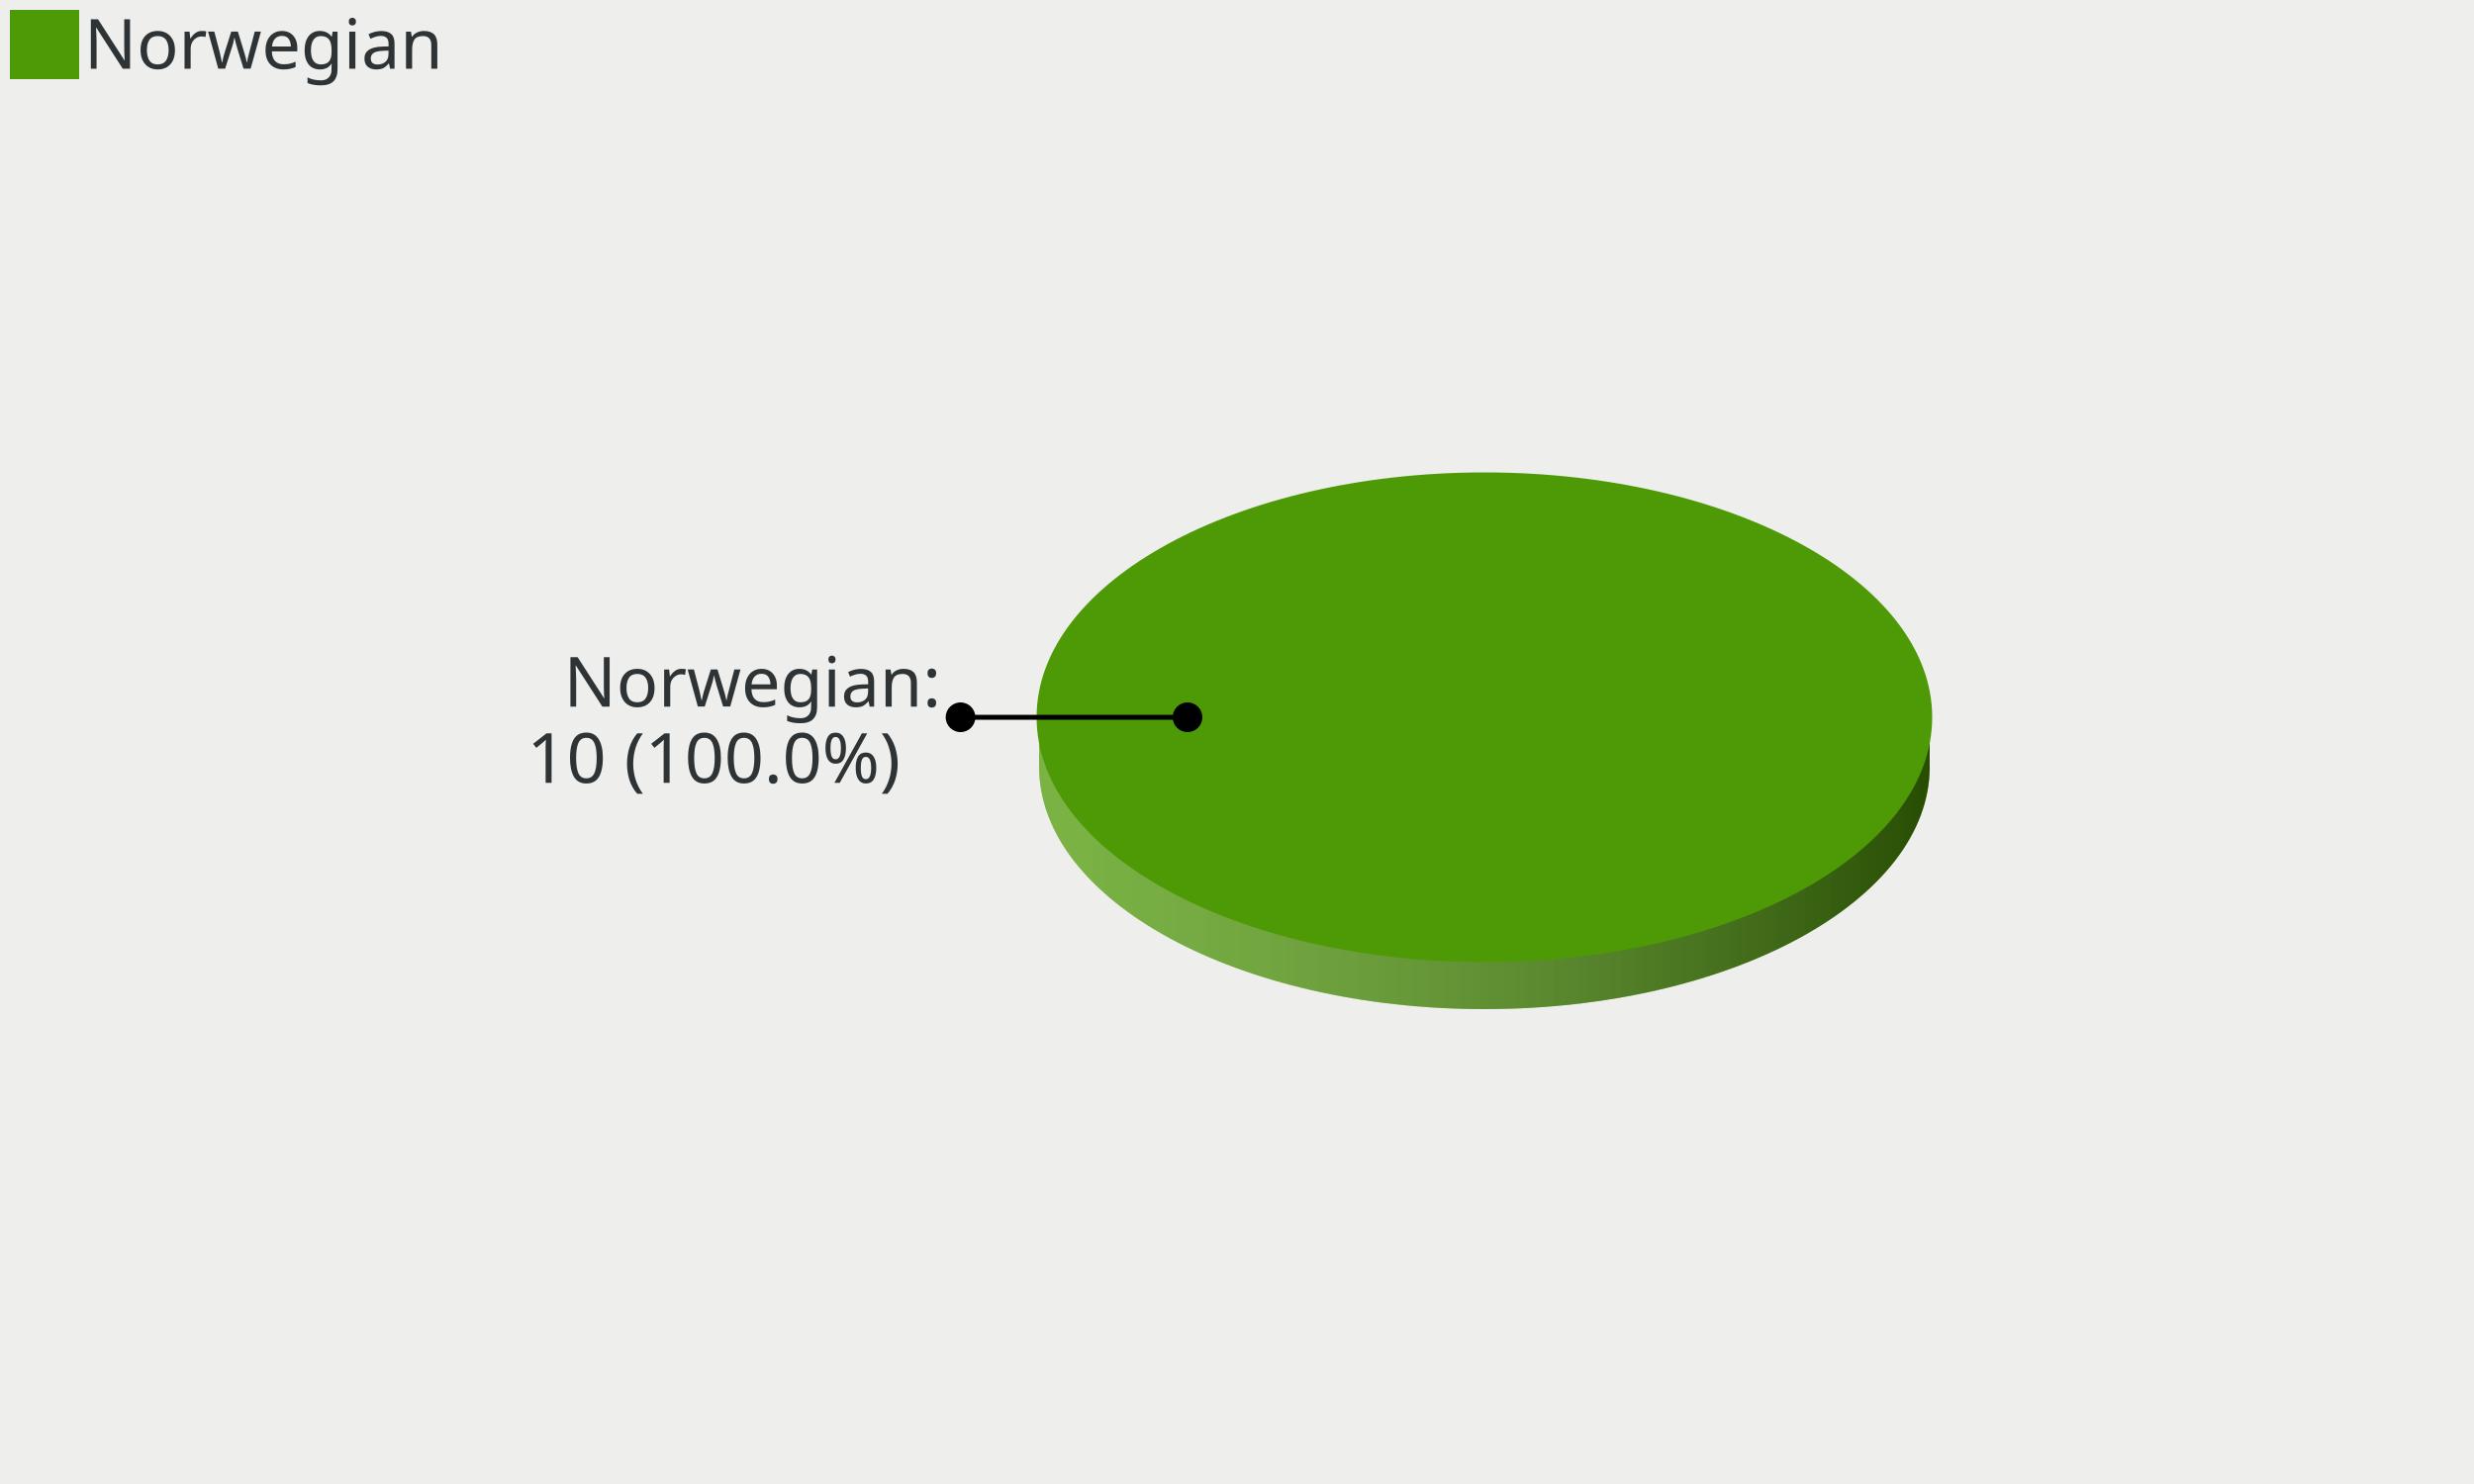
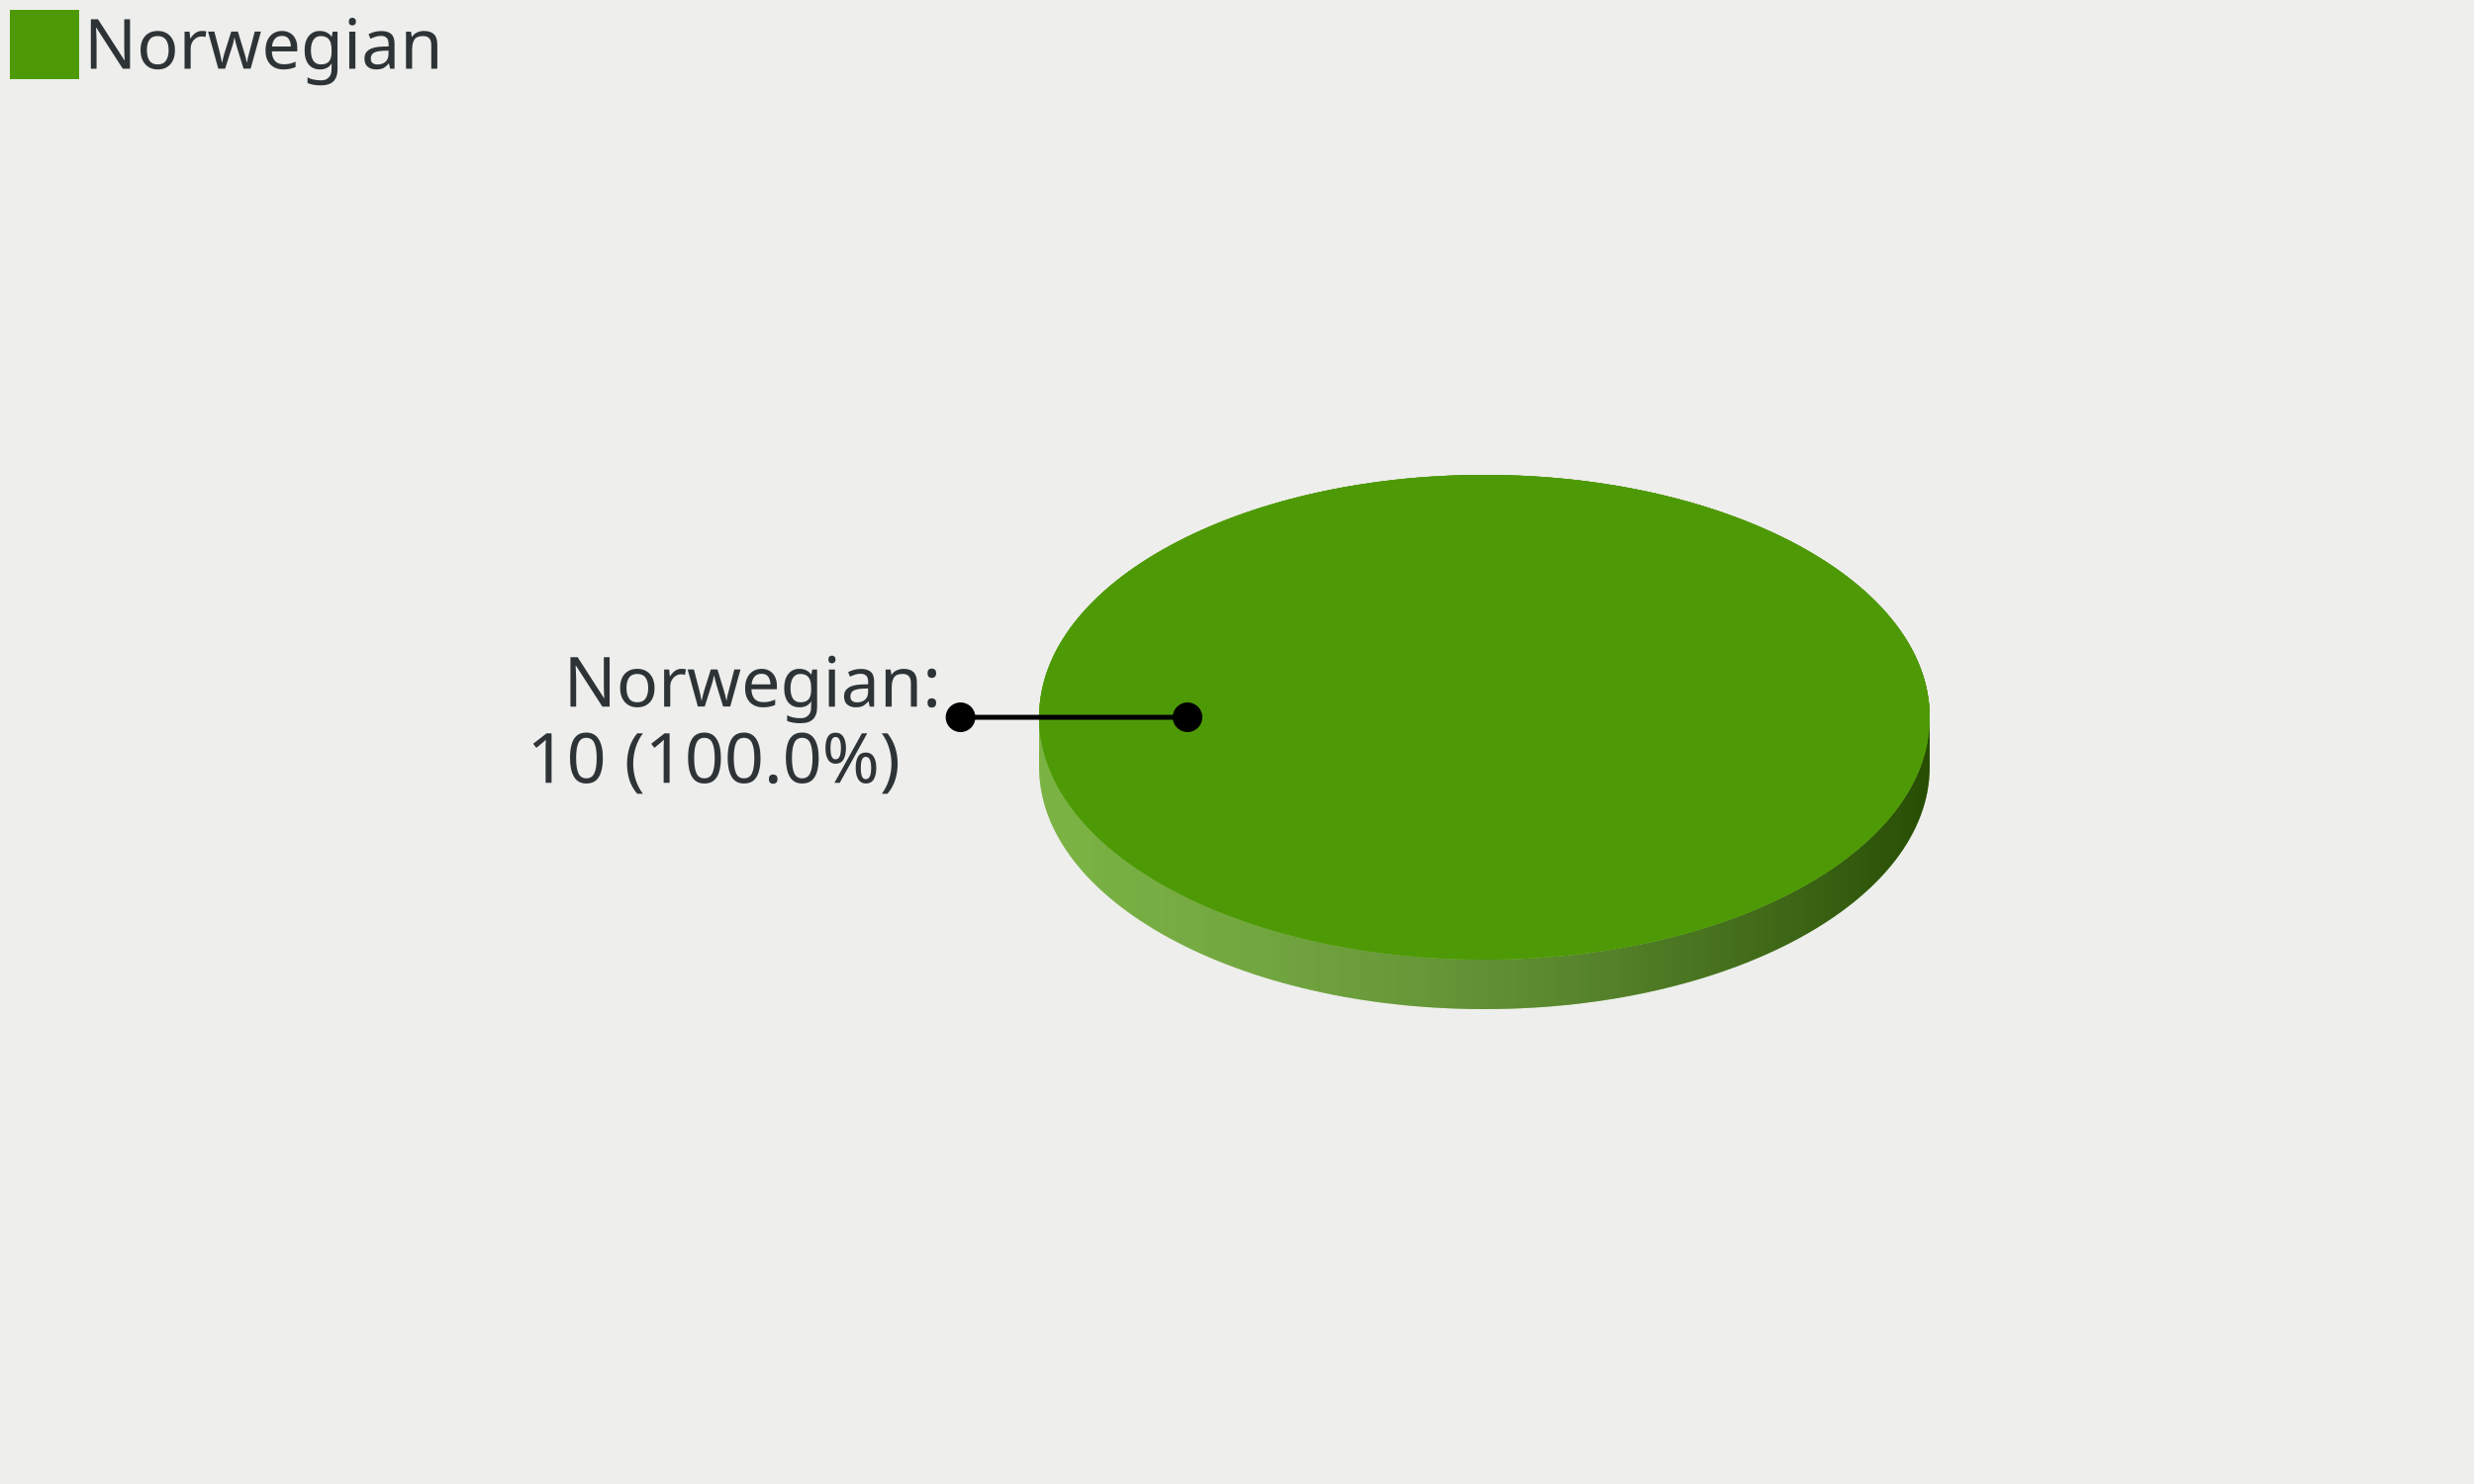
<svg xmlns="http://www.w3.org/2000/svg" xmlns:xlink="http://www.w3.org/1999/xlink" width="500" height="300" version="1.0" id="ezcGraph">
  <defs>
    <linearGradient id="Definition_LinearGradient_210_145_390_145_ffffffbf_0000007f">
      <stop offset="0" style="stop-color: #ffffff; stop-opacity: 0.25;" />
      <stop offset="1" style="stop-color: #000000; stop-opacity: 0.50;" />
    </linearGradient>
    <linearGradient id="LinearGradient_210_145_390_145_ffffffbf_0000007f" x1="210" y1="145" x2="390" y2="145" gradientUnits="userSpaceOnUse" xlink:href="#Definition_LinearGradient_210_145_390_145_ffffffbf_0000007f" />
  </defs>
  <g id="ezcGraphChart" color-rendering="optimizeQuality" shape-rendering="geometricPrecision" text-rendering="optimizeLegibility">
    <path d=" M 0,300 L 0,0 L 500,0 L 500,300 L 0,300 z " style="fill: #eeeeec; fill-opacity: 1.00; stroke: none;" id="ezcGraphPolygon_1" />
    <path d=" M 0,300 L 0,0 L 100,0 L 100,300 L 0,300 z " style="fill: #000000; fill-opacity: 0.00; stroke: none;" id="ezcGraphPolygon_2" />
    <path d=" M 2,16 L 2,2 L 16,2 L 16,16 L 2,16 z " style="fill: #4e9a06; fill-opacity: 1.00; stroke: none;" id="ezcGraphPolygon_3" />
    <path d=" M 390,145 L 300,145 L 300,155 L 390,155 L 390,145 z " style="fill: #4e9a06; fill-opacity: 1.00; stroke: none;" id="ezcGraphPolygon_5" />
    <path d=" M 300.5,145.5 L 300.5,154.5 L 389.5,154.5 L 389.5,145.5 L 300.5,145.5 z " style="fill: none; stroke: #4e9a06; stroke-width: 1; stroke-opacity: 1.00; stroke-linecap: round; stroke-linejoin: round;" id="ezcGraphPolygon_6" />
    <path d=" M 390,145 L 300,145 L 300,155 L 390,155 L 390,145 z " style="fill: #4e9a06; fill-opacity: 1.00; stroke: none;" id="ezcGraphPolygon_7" />
    <path d=" M 300.5,145.5 L 300.5,154.5 L 389.5,154.5 L 389.5,145.5 L 300.5,145.5 z " style="fill: none; stroke: #4e9a06; stroke-width: 1; stroke-opacity: 1.00; stroke-linecap: round; stroke-linejoin: round;" id="ezcGraphPolygon_8" />
    <path d="M 210.00,155.00 A 90.00,49.00 0 0,0 390.00,155.00 L 390.00,145.00 A 90.00,49 0 0,1 210.00,145.00 z" style="fill: #4e9a06; fill-opacity: 1.00; stroke: none;" id="ezcGraphCircularArc_9" />
    <path d="M 210.00,155.00 A 90.00,49.00 0 0,0 390.00,155.00 L 390.00,145.00 A 90.00,49 0 0,1 210.00,145.00 z" style="fill: url(#LinearGradient_210_145_390_145_ffffffbf_0000007f); stroke: none;" />
    <path d="M 390.00,155.00 A 90.00,49.00 0 0,0 210.00,155.00 L 210.00,145.00 A 90.00,49 0 0,1 390.00,145.00 z" style="fill: #4e9a06; fill-opacity: 1.00; stroke: none;" id="ezcGraphCircularArc_10" />
    <path d="M 390.00,155.00 A 90.00,49.00 0 0,0 210.00,155.00 L 210.00,145.00 A 90.00,49 0 0,1 390.00,145.00 z" style="fill: url(#LinearGradient_210_145_390_145_ffffffbf_0000007f); stroke: none;" />
    <ellipse cx="300" cy="145" rx="90" ry="49" style="fill: #4e9a06; fill-opacity: 1.00; stroke: none;" id="ezcGraphCircle_11" />
-     <ellipse cx="300" cy="145" rx="90" ry="49" style="fill: none; stroke: #4e9a06; stroke-width: 1; stroke-opacity: 1.00; stroke-linecap: round; stroke-linejoin: round;" id="ezcGraphCircle_12" />
+     <ellipse cx="300" cy="145" rx="89.5" ry="48.5" style="fill: none; stroke: #4e9a06; stroke-width: 1; stroke-opacity: 1.00; stroke-linecap: round; stroke-linejoin: round;" id="ezcGraphCircle_12" />
    <path d=" M 240,145 L 194.125,145" style="fill: none; stroke: #000000; stroke-width: 1; stroke-opacity: 1.00; stroke-linecap: round; stroke-linejoin: round;" id="ezcGraphLine_13" />
    <ellipse cx="240" cy="145" rx="3" ry="3" style="fill: #000000; fill-opacity: 1.00; stroke: none;" id="ezcGraphCircle_14" />
    <ellipse cx="194.125" cy="145" rx="3" ry="3" style="fill: #000000; fill-opacity: 1.00; stroke: none;" id="ezcGraphCircle_15" />
    <g id="ezcGraphTextBox_4">
      <path d=" M 16.5,17 L 16.5,1.5 L 84.78,1.5 L 84.78,17 L 16.5,17 z " style="fill: #ffffff; fill-opacity: 0.00; stroke: none;" id="ezcGraphPolygon_17" />
      <text id="ezcGraphTextBox_4_text" x="17" text-length="66.78px" y="13.9" style="font-size: 14px; font-family: sans-serif; fill: #2e3436; fill-opacity: 1.00; stroke: none;">Norwegian</text>
    </g>
    <g id="ezcGraphTextBox_16">
      <path d=" M 106.005,160.05 L 106.005,130.45 L 189.125,130.45 L 189.125,160.05 L 106.005,160.05 z " style="fill: #ffffff; fill-opacity: 0.00; stroke: none;" id="ezcGraphPolygon_18" />
      <text id="ezcGraphTextBox_16_text" x="113.925" text-length="74.2px" y="142.85" style="font-size: 14px; font-family: sans-serif; fill: #2e3436; fill-opacity: 1.00; stroke: none;">Norwegian:</text>
      <text id="ezcGraphTextBox_16_text" x="106.505" text-length="81.62px" y="158.25" style="font-size: 14px; font-family: sans-serif; fill: #2e3436; fill-opacity: 1.00; stroke: none;">10 (100.0%)</text>
    </g>
  </g>
</svg>
